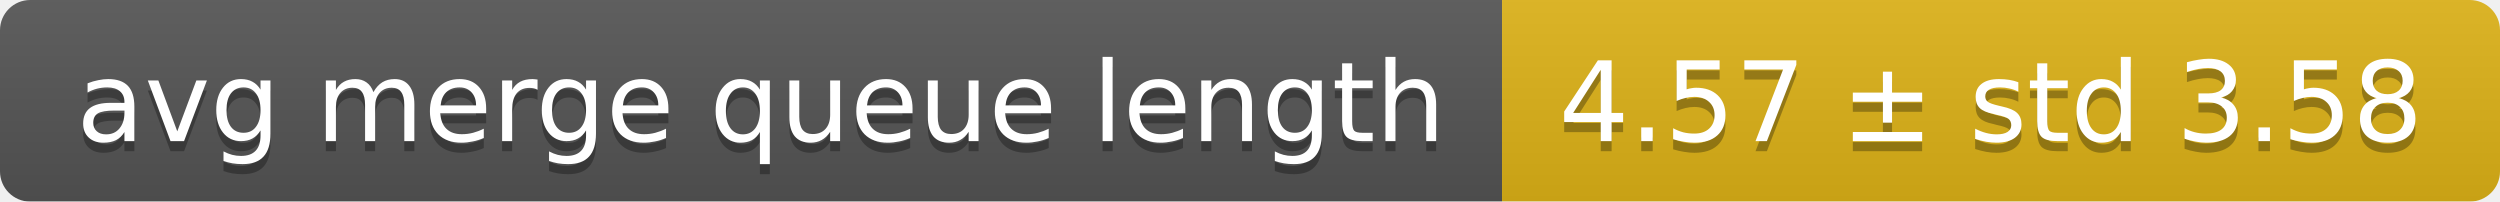
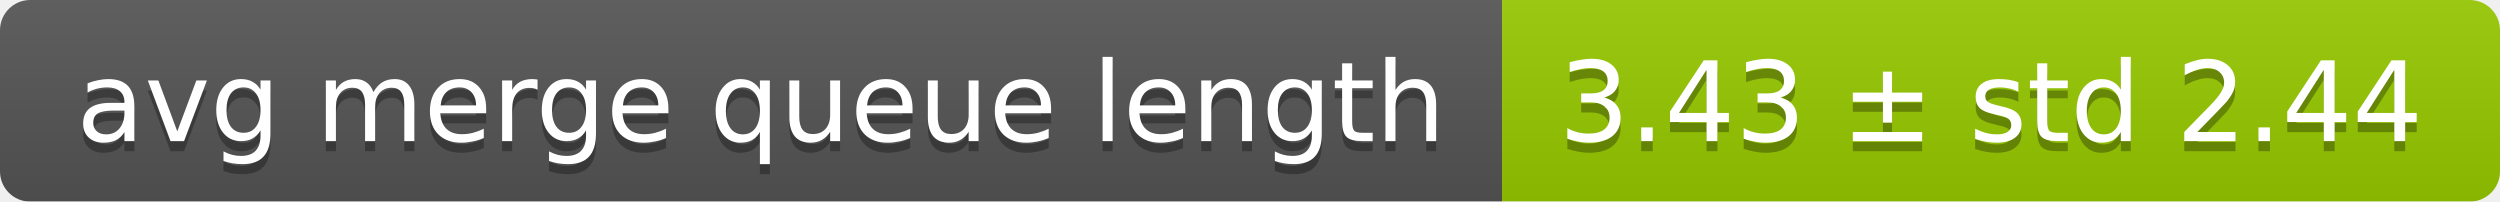
<svg xmlns="http://www.w3.org/2000/svg" width="248" height="20">
  <linearGradient id="smooth" x2="0" y2="100%">
    <stop offset="0" stop-color="#bbb" stop-opacity=".1" />
    <stop offset="1" stop-opacity=".1" />
  </linearGradient>
  <mask id="round">
    <rect width="248" height="20" rx="3" fill="#fff" />
  </mask>
  <g mask="url(#round)">
    <rect width="149" height="20" fill="#555" />
-     <rect x="149" width="99" height="20" fill="#dfb317" />
+     <rect x="149" width="99" height="20" fill="#97ca00" />
    <rect width="248" height="20" fill="url(#smooth)" />
  </g>
  <g fill="#fff" text-anchor="middle" font-family="DejaVu Sans,Verdana,Geneva,sans-serif" font-size="11">
    <text x="75.5" y="15" fill="#010101" fill-opacity=".3">avg merge queue length</text>
    <text x="75.5" y="14">avg merge queue length</text>
-     <text x="197.5" y="15" fill="#010101" fill-opacity=".3">4.57 ± std 3.58</text>
-     <text x="197.5" y="14">4.57 ± std 3.58</text>
+     <text x="197.5" y="15" fill="#010101" fill-opacity=".3">3.43 ± std 2.44</text>
+     <text x="197.5" y="14">3.43 ± std 2.44</text>
  </g>
</svg>
